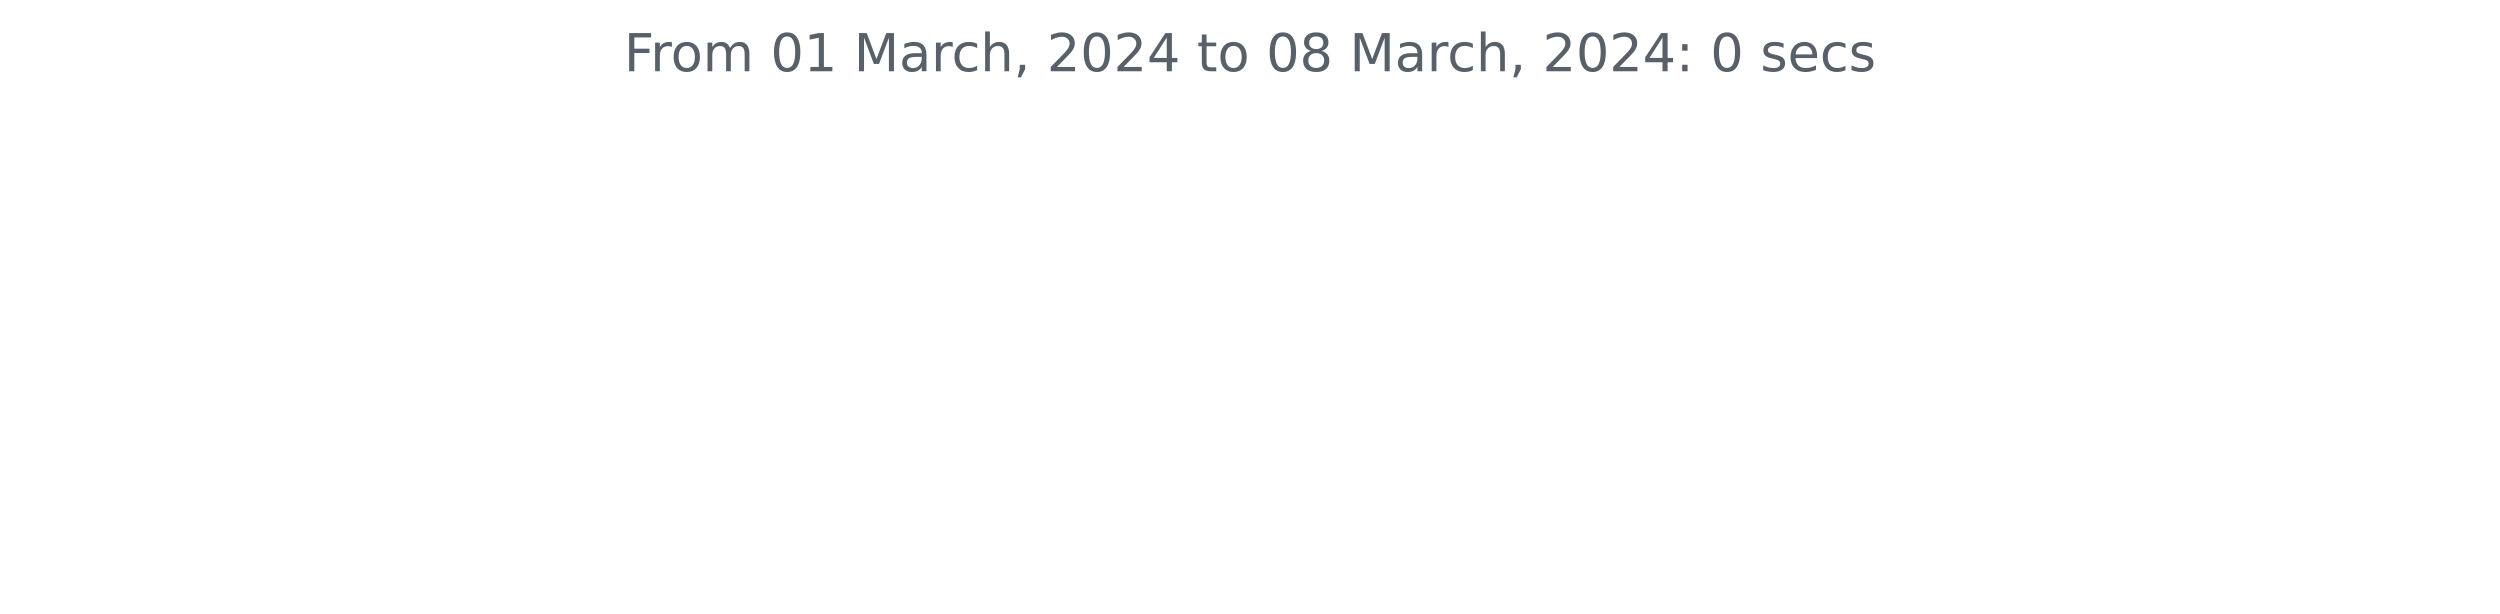
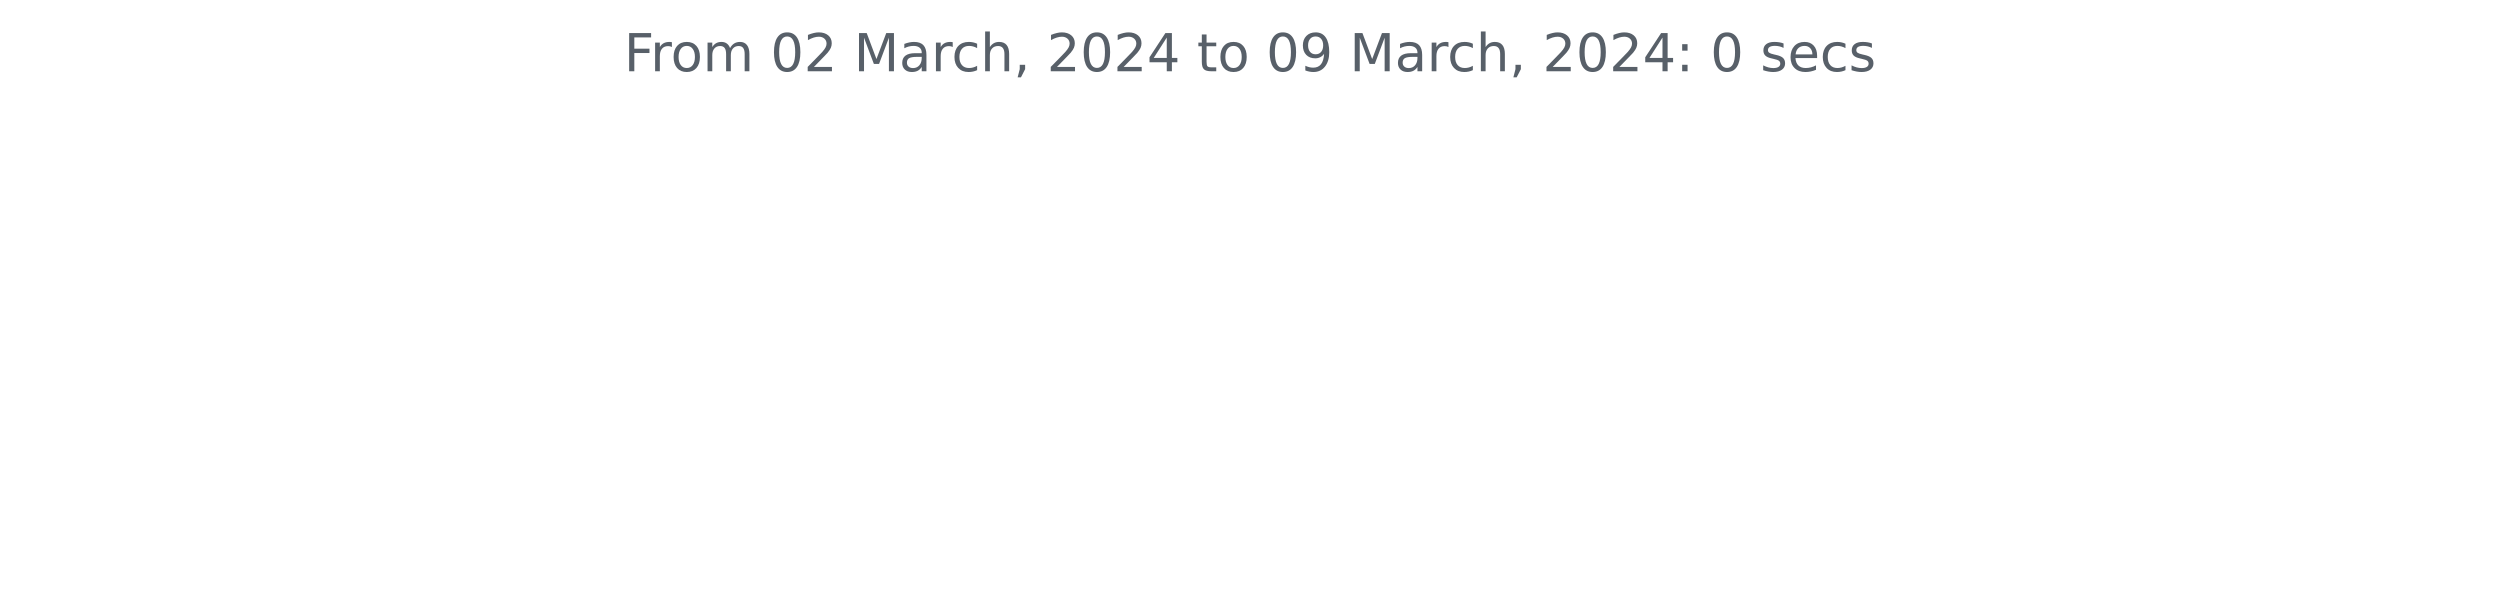
<svg xmlns="http://www.w3.org/2000/svg" xmlns:xlink="http://www.w3.org/1999/xlink" width="572.4pt" height="140.398pt" viewBox="0 0 572.4 140.398" version="1.1">
  <defs>
    <style type="text/css">*{stroke-linejoin: round; stroke-linecap: butt}</style>
  </defs>
  <g id="figure_1">
    <g id="patch_1">
      <path d="M 0 140.398  L 572.4 140.398  L 572.4 0  L 0 0  L 0 140.398  z " style="fill: none" />
    </g>
    <g id="axes_1">
      <g id="matplotlib.axis_1" />
      <g id="matplotlib.axis_2" />
      <g id="text_1">
        <g style="fill: #586069" transform="translate(142.8731 16.31812)scale(0.12 -0.12)">
          <defs>
            <path id="DejaVuSans-46" d="M 628 4666  L 3309 4666  L 3309 4134  L 1259 4134  L 1259 2759  L 3109 2759  L 3109 2228  L 1259 2228  L 1259 0  L 628 0  L 628 4666  z " transform="scale(0.015625)" />
            <path id="DejaVuSans-72" d="M 2631 2963  Q 2534 3019 2420 3045  Q 2306 3072 2169 3072  Q 1681 3072 1420 2755  Q 1159 2438 1159 1844  L 1159 0  L 581 0  L 581 3500  L 1159 3500  L 1159 2956  Q 1341 3275 1631 3429  Q 1922 3584 2338 3584  Q 2397 3584 2469 3576  Q 2541 3569 2628 3553  L 2631 2963  z " transform="scale(0.015625)" />
            <path id="DejaVuSans-6f" d="M 1959 3097  Q 1497 3097 1228 2736  Q 959 2375 959 1747  Q 959 1119 1226 758  Q 1494 397 1959 397  Q 2419 397 2687 759  Q 2956 1122 2956 1747  Q 2956 2369 2687 2733  Q 2419 3097 1959 3097  z M 1959 3584  Q 2709 3584 3137 3096  Q 3566 2609 3566 1747  Q 3566 888 3137 398  Q 2709 -91 1959 -91  Q 1206 -91 779 398  Q 353 888 353 1747  Q 353 2609 779 3096  Q 1206 3584 1959 3584  z " transform="scale(0.015625)" />
            <path id="DejaVuSans-6d" d="M 3328 2828  Q 3544 3216 3844 3400  Q 4144 3584 4550 3584  Q 5097 3584 5394 3201  Q 5691 2819 5691 2113  L 5691 0  L 5113 0  L 5113 2094  Q 5113 2597 4934 2840  Q 4756 3084 4391 3084  Q 3944 3084 3684 2787  Q 3425 2491 3425 1978  L 3425 0  L 2847 0  L 2847 2094  Q 2847 2600 2669 2842  Q 2491 3084 2119 3084  Q 1678 3084 1418 2786  Q 1159 2488 1159 1978  L 1159 0  L 581 0  L 581 3500  L 1159 3500  L 1159 2956  Q 1356 3278 1631 3431  Q 1906 3584 2284 3584  Q 2666 3584 2933 3390  Q 3200 3197 3328 2828  z " transform="scale(0.015625)" />
            <path id="DejaVuSans-20" transform="scale(0.015625)" />
            <path id="DejaVuSans-30" d="M 2034 4250  Q 1547 4250 1301 3770  Q 1056 3291 1056 2328  Q 1056 1369 1301 889  Q 1547 409 2034 409  Q 2525 409 2770 889  Q 3016 1369 3016 2328  Q 3016 3291 2770 3770  Q 2525 4250 2034 4250  z M 2034 4750  Q 2819 4750 3233 4129  Q 3647 3509 3647 2328  Q 3647 1150 3233 529  Q 2819 -91 2034 -91  Q 1250 -91 836 529  Q 422 1150 422 2328  Q 422 3509 836 4129  Q 1250 4750 2034 4750  z " transform="scale(0.015625)" />
-             <path id="DejaVuSans-31" d="M 794 531  L 1825 531  L 1825 4091  L 703 3866  L 703 4441  L 1819 4666  L 2450 4666  L 2450 531  L 3481 531  L 3481 0  L 794 0  L 794 531  z " transform="scale(0.015625)" />
+             <path id="DejaVuSans-32" d="M 1228 531  L 3431 531  L 3431 0  L 469 0  L 469 531  Q 828 903 1448 1529  Q 2069 2156 2228 2338  Q 2531 2678 2651 2914  Q 2772 3150 2772 3378  Q 2772 3750 2511 3984  Q 2250 4219 1831 4219  Q 1534 4219 1204 4116  Q 875 4013 500 3803  L 500 4441  Q 881 4594 1212 4672  Q 1544 4750 1819 4750  Q 2544 4750 2975 4387  Q 3406 4025 3406 3419  Q 3406 3131 3298 2873  Q 3191 2616 2906 2266  Q 2828 2175 2409 1742  Q 1991 1309 1228 531  z " transform="scale(0.015625)" />
            <path id="DejaVuSans-4d" d="M 628 4666  L 1569 4666  L 2759 1491  L 3956 4666  L 4897 4666  L 4897 0  L 4281 0  L 4281 4097  L 3078 897  L 2444 897  L 1241 4097  L 1241 0  L 628 0  L 628 4666  z " transform="scale(0.015625)" />
            <path id="DejaVuSans-61" d="M 2194 1759  Q 1497 1759 1228 1600  Q 959 1441 959 1056  Q 959 750 1161 570  Q 1363 391 1709 391  Q 2188 391 2477 730  Q 2766 1069 2766 1631  L 2766 1759  L 2194 1759  z M 3341 1997  L 3341 0  L 2766 0  L 2766 531  Q 2569 213 2275 61  Q 1981 -91 1556 -91  Q 1019 -91 701 211  Q 384 513 384 1019  Q 384 1609 779 1909  Q 1175 2209 1959 2209  L 2766 2209  L 2766 2266  Q 2766 2663 2505 2880  Q 2244 3097 1772 3097  Q 1472 3097 1187 3025  Q 903 2953 641 2809  L 641 3341  Q 956 3463 1253 3523  Q 1550 3584 1831 3584  Q 2591 3584 2966 3190  Q 3341 2797 3341 1997  z " transform="scale(0.015625)" />
            <path id="DejaVuSans-63" d="M 3122 3366  L 3122 2828  Q 2878 2963 2633 3030  Q 2388 3097 2138 3097  Q 1578 3097 1268 2742  Q 959 2388 959 1747  Q 959 1106 1268 751  Q 1578 397 2138 397  Q 2388 397 2633 464  Q 2878 531 3122 666  L 3122 134  Q 2881 22 2623 -34  Q 2366 -91 2075 -91  Q 1284 -91 818 406  Q 353 903 353 1747  Q 353 2603 823 3093  Q 1294 3584 2113 3584  Q 2378 3584 2631 3529  Q 2884 3475 3122 3366  z " transform="scale(0.015625)" />
            <path id="DejaVuSans-68" d="M 3513 2113  L 3513 0  L 2938 0  L 2938 2094  Q 2938 2591 2744 2837  Q 2550 3084 2163 3084  Q 1697 3084 1428 2787  Q 1159 2491 1159 1978  L 1159 0  L 581 0  L 581 4863  L 1159 4863  L 1159 2956  Q 1366 3272 1645 3428  Q 1925 3584 2291 3584  Q 2894 3584 3203 3211  Q 3513 2838 3513 2113  z " transform="scale(0.015625)" />
            <path id="DejaVuSans-2c" d="M 750 794  L 1409 794  L 1409 256  L 897 -744  L 494 -744  L 750 256  L 750 794  z " transform="scale(0.015625)" />
-             <path id="DejaVuSans-32" d="M 1228 531  L 3431 531  L 3431 0  L 469 0  L 469 531  Q 828 903 1448 1529  Q 2069 2156 2228 2338  Q 2531 2678 2651 2914  Q 2772 3150 2772 3378  Q 2772 3750 2511 3984  Q 2250 4219 1831 4219  Q 1534 4219 1204 4116  Q 875 4013 500 3803  L 500 4441  Q 881 4594 1212 4672  Q 1544 4750 1819 4750  Q 2544 4750 2975 4387  Q 3406 4025 3406 3419  Q 3406 3131 3298 2873  Q 3191 2616 2906 2266  Q 2828 2175 2409 1742  Q 1991 1309 1228 531  z " transform="scale(0.015625)" />
            <path id="DejaVuSans-34" d="M 2419 4116  L 825 1625  L 2419 1625  L 2419 4116  z M 2253 4666  L 3047 4666  L 3047 1625  L 3713 1625  L 3713 1100  L 3047 1100  L 3047 0  L 2419 0  L 2419 1100  L 313 1100  L 313 1709  L 2253 4666  z " transform="scale(0.015625)" />
            <path id="DejaVuSans-74" d="M 1172 4494  L 1172 3500  L 2356 3500  L 2356 3053  L 1172 3053  L 1172 1153  Q 1172 725 1289 603  Q 1406 481 1766 481  L 2356 481  L 2356 0  L 1766 0  Q 1100 0 847 248  Q 594 497 594 1153  L 594 3053  L 172 3053  L 172 3500  L 594 3500  L 594 4494  L 1172 4494  z " transform="scale(0.015625)" />
-             <path id="DejaVuSans-38" d="M 2034 2216  Q 1584 2216 1326 1975  Q 1069 1734 1069 1313  Q 1069 891 1326 650  Q 1584 409 2034 409  Q 2484 409 2743 651  Q 3003 894 3003 1313  Q 3003 1734 2745 1975  Q 2488 2216 2034 2216  z M 1403 2484  Q 997 2584 770 2862  Q 544 3141 544 3541  Q 544 4100 942 4425  Q 1341 4750 2034 4750  Q 2731 4750 3128 4425  Q 3525 4100 3525 3541  Q 3525 3141 3298 2862  Q 3072 2584 2669 2484  Q 3125 2378 3379 2068  Q 3634 1759 3634 1313  Q 3634 634 3220 271  Q 2806 -91 2034 -91  Q 1263 -91 848 271  Q 434 634 434 1313  Q 434 1759 690 2068  Q 947 2378 1403 2484  z M 1172 3481  Q 1172 3119 1398 2916  Q 1625 2713 2034 2713  Q 2441 2713 2670 2916  Q 2900 3119 2900 3481  Q 2900 3844 2670 4047  Q 2441 4250 2034 4250  Q 1625 4250 1398 4047  Q 1172 3844 1172 3481  z " transform="scale(0.015625)" />
+             <path id="DejaVuSans-39" d="M 703 97  L 703 672  Q 941 559 1184 500  Q 1428 441 1663 441  Q 2288 441 2617 861  Q 2947 1281 2994 2138  Q 2813 1869 2534 1725  Q 2256 1581 1919 1581  Q 1219 1581 811 2004  Q 403 2428 403 3163  Q 403 3881 828 4315  Q 1253 4750 1959 4750  Q 2769 4750 3195 4129  Q 3622 3509 3622 2328  Q 3622 1225 3098 567  Q 2575 -91 1691 -91  Q 1453 -91 1209 -44  Q 966 3 703 97  z M 1959 2075  Q 2384 2075 2632 2365  Q 2881 2656 2881 3163  Q 2881 3666 2632 3958  Q 2384 4250 1959 4250  Q 1534 4250 1286 3958  Q 1038 3666 1038 3163  Q 1038 2656 1286 2365  Q 1534 2075 1959 2075  z " transform="scale(0.015625)" />
            <path id="DejaVuSans-3a" d="M 750 794  L 1409 794  L 1409 0  L 750 0  L 750 794  z M 750 3309  L 1409 3309  L 1409 2516  L 750 2516  L 750 3309  z " transform="scale(0.015625)" />
            <path id="DejaVuSans-73" d="M 2834 3397  L 2834 2853  Q 2591 2978 2328 3040  Q 2066 3103 1784 3103  Q 1356 3103 1142 2972  Q 928 2841 928 2578  Q 928 2378 1081 2264  Q 1234 2150 1697 2047  L 1894 2003  Q 2506 1872 2764 1633  Q 3022 1394 3022 966  Q 3022 478 2636 193  Q 2250 -91 1575 -91  Q 1294 -91 989 -36  Q 684 19 347 128  L 347 722  Q 666 556 975 473  Q 1284 391 1588 391  Q 1994 391 2212 530  Q 2431 669 2431 922  Q 2431 1156 2273 1281  Q 2116 1406 1581 1522  L 1381 1569  Q 847 1681 609 1914  Q 372 2147 372 2553  Q 372 3047 722 3315  Q 1072 3584 1716 3584  Q 2034 3584 2315 3537  Q 2597 3491 2834 3397  z " transform="scale(0.015625)" />
            <path id="DejaVuSans-65" d="M 3597 1894  L 3597 1613  L 953 1613  Q 991 1019 1311 708  Q 1631 397 2203 397  Q 2534 397 2845 478  Q 3156 559 3463 722  L 3463 178  Q 3153 47 2828 -22  Q 2503 -91 2169 -91  Q 1331 -91 842 396  Q 353 884 353 1716  Q 353 2575 817 3079  Q 1281 3584 2069 3584  Q 2775 3584 3186 3129  Q 3597 2675 3597 1894  z M 3022 2063  Q 3016 2534 2758 2815  Q 2500 3097 2075 3097  Q 1594 3097 1305 2825  Q 1016 2553 972 2059  L 3022 2063  z " transform="scale(0.015625)" />
          </defs>
          <use xlink:href="#DejaVuSans-46" />
          <use xlink:href="#DejaVuSans-72" x="50.27" />
          <use xlink:href="#DejaVuSans-6f" x="89.133" />
          <use xlink:href="#DejaVuSans-6d" x="150.314" />
          <use xlink:href="#DejaVuSans-20" x="247.727" />
          <use xlink:href="#DejaVuSans-30" x="279.514" />
-           <use xlink:href="#DejaVuSans-31" x="343.137" />
+           <use xlink:href="#DejaVuSans-32" x="343.137" />
          <use xlink:href="#DejaVuSans-20" x="406.76" />
          <use xlink:href="#DejaVuSans-4d" x="438.547" />
          <use xlink:href="#DejaVuSans-61" x="524.826" />
          <use xlink:href="#DejaVuSans-72" x="586.105" />
          <use xlink:href="#DejaVuSans-63" x="624.969" />
          <use xlink:href="#DejaVuSans-68" x="679.949" />
          <use xlink:href="#DejaVuSans-2c" x="743.328" />
          <use xlink:href="#DejaVuSans-20" x="775.115" />
          <use xlink:href="#DejaVuSans-32" x="806.902" />
          <use xlink:href="#DejaVuSans-30" x="870.525" />
          <use xlink:href="#DejaVuSans-32" x="934.148" />
          <use xlink:href="#DejaVuSans-34" x="997.771" />
          <use xlink:href="#DejaVuSans-20" x="1061.395" />
          <use xlink:href="#DejaVuSans-74" x="1093.182" />
          <use xlink:href="#DejaVuSans-6f" x="1132.391" />
          <use xlink:href="#DejaVuSans-20" x="1193.572" />
          <use xlink:href="#DejaVuSans-30" x="1225.359" />
-           <use xlink:href="#DejaVuSans-38" x="1288.982" />
+           <use xlink:href="#DejaVuSans-39" x="1288.982" />
          <use xlink:href="#DejaVuSans-20" x="1352.605" />
          <use xlink:href="#DejaVuSans-4d" x="1384.393" />
          <use xlink:href="#DejaVuSans-61" x="1470.672" />
          <use xlink:href="#DejaVuSans-72" x="1531.951" />
          <use xlink:href="#DejaVuSans-63" x="1570.814" />
          <use xlink:href="#DejaVuSans-68" x="1625.795" />
          <use xlink:href="#DejaVuSans-2c" x="1689.174" />
          <use xlink:href="#DejaVuSans-20" x="1720.961" />
          <use xlink:href="#DejaVuSans-32" x="1752.748" />
          <use xlink:href="#DejaVuSans-30" x="1816.371" />
          <use xlink:href="#DejaVuSans-32" x="1879.994" />
          <use xlink:href="#DejaVuSans-34" x="1943.617" />
          <use xlink:href="#DejaVuSans-3a" x="2007.24" />
          <use xlink:href="#DejaVuSans-20" x="2040.932" />
          <use xlink:href="#DejaVuSans-30" x="2072.719" />
          <use xlink:href="#DejaVuSans-20" x="2136.342" />
          <use xlink:href="#DejaVuSans-73" x="2168.129" />
          <use xlink:href="#DejaVuSans-65" x="2220.229" />
          <use xlink:href="#DejaVuSans-63" x="2281.752" />
          <use xlink:href="#DejaVuSans-73" x="2336.732" />
        </g>
      </g>
    </g>
  </g>
</svg>
